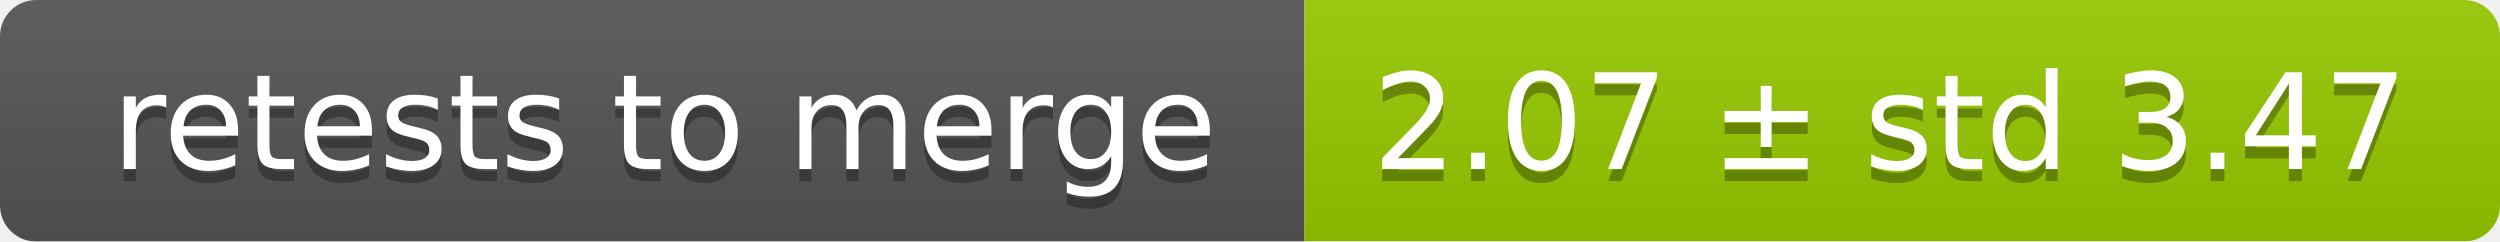
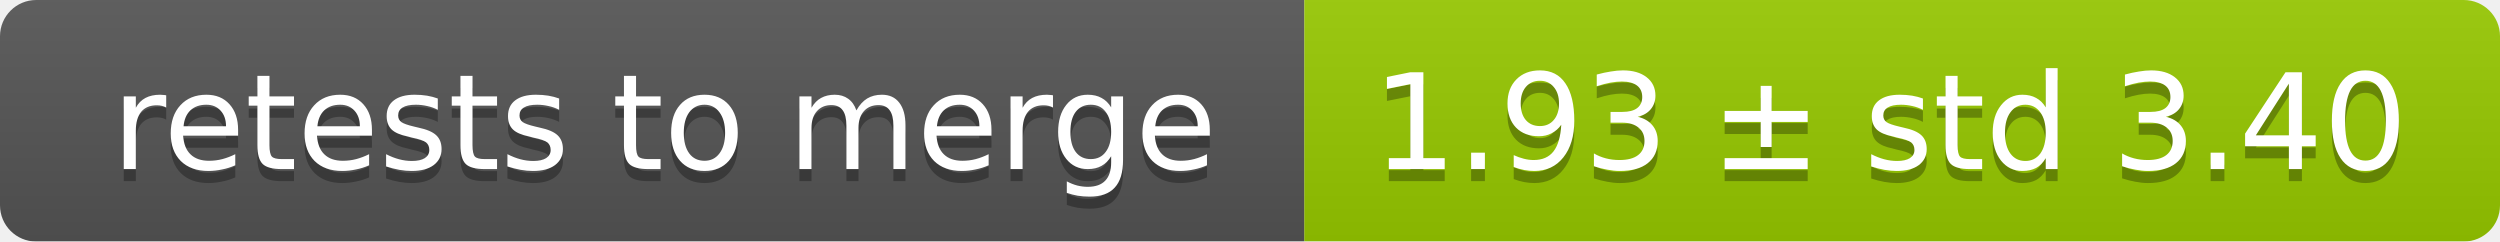
<svg xmlns="http://www.w3.org/2000/svg" width="207" height="20">
  <linearGradient id="smooth" x2="0" y2="100%">
    <stop offset="0" stop-color="#bbb" stop-opacity=".1" />
    <stop offset="1" stop-opacity=".1" />
  </linearGradient>
  <mask id="round">
    <rect width="207" height="20" rx="3" fill="#fff" />
  </mask>
  <g mask="url(#round)">
    <rect width="108" height="20" fill="#555" />
    <rect x="108" width="99" height="20" fill="#97ca00" />
    <rect width="207" height="20" fill="url(#smooth)" />
  </g>
  <g fill="#fff" text-anchor="middle" font-family="DejaVu Sans,Verdana,Geneva,sans-serif" font-size="11">
    <text x="55" y="15" fill="#010101" fill-opacity=".3">retests to merge</text>
    <text x="55" y="14">retests to merge</text>
-     <text x="156.5" y="15" fill="#010101" fill-opacity=".3">2.07 ± std 3.47</text>
-     <text x="156.5" y="14">2.07 ± std 3.47</text>
+     <text x="156.5" y="15" fill="#010101" fill-opacity=".3">1.93 ± std 3.40</text>
+     <text x="156.5" y="14">1.93 ± std 3.40</text>
  </g>
</svg>
